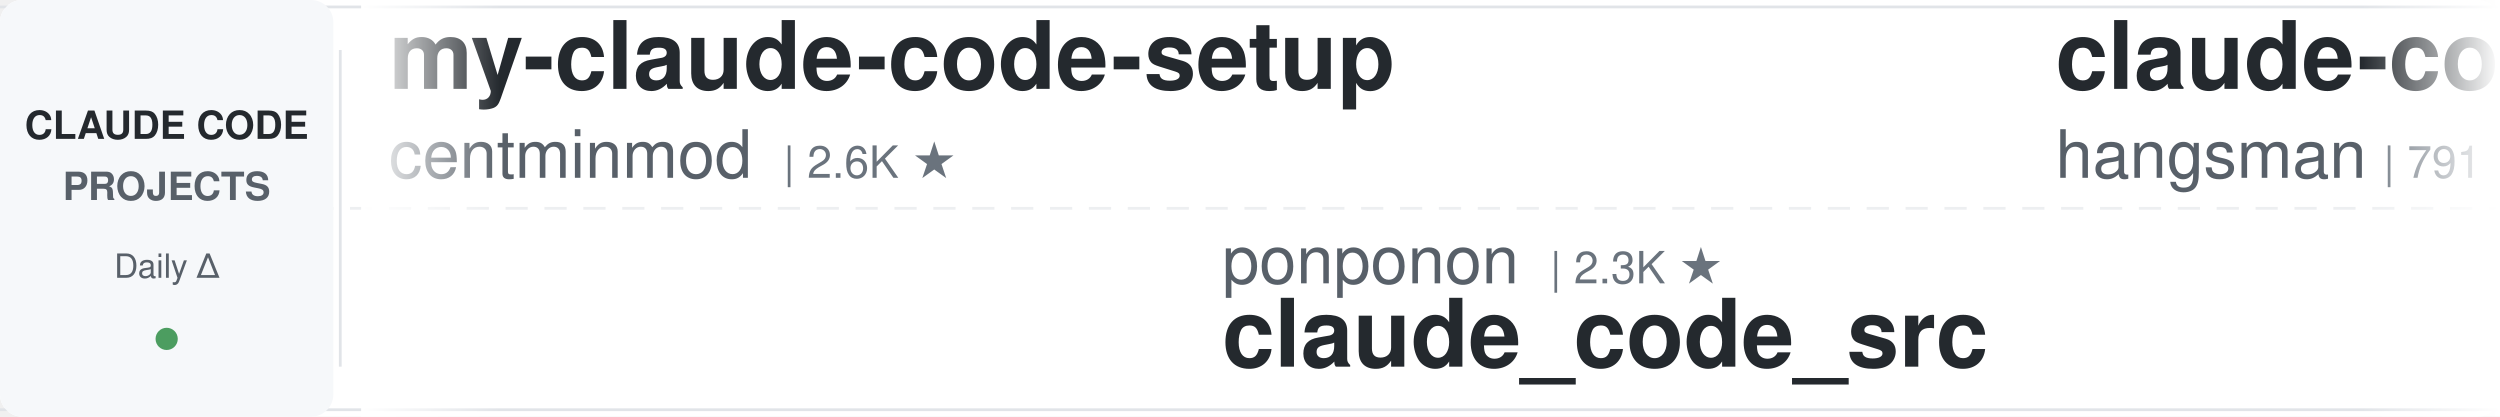
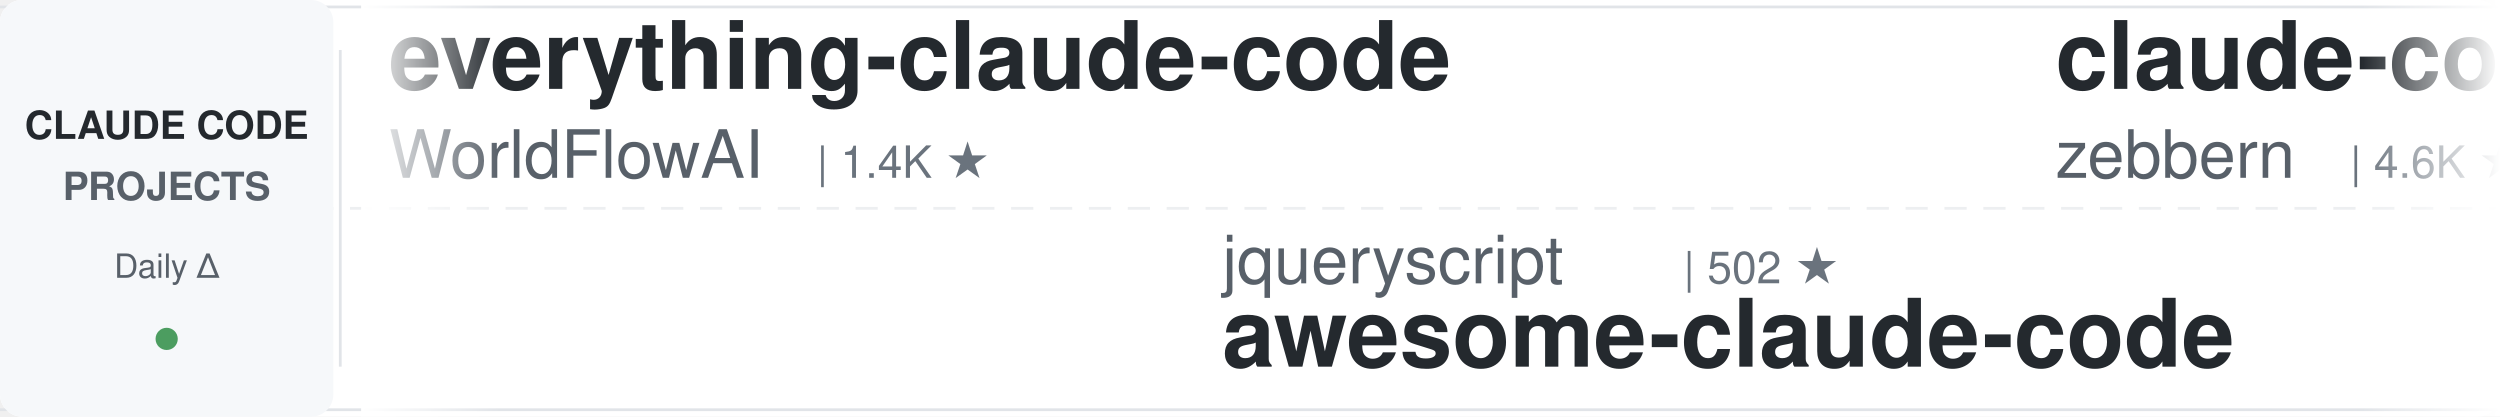
<svg xmlns="http://www.w3.org/2000/svg" width="900" height="150">
  <defs>
    <linearGradient id="leftFade" x1="0%" y1="0%" x2="100%" y2="0%">
      <stop offset="0%" style="stop-color:#ffffff;stop-opacity:1" />
      <stop offset="100%" style="stop-color:#ffffff;stop-opacity:0" />
    </linearGradient>
    <linearGradient id="rightFade" x1="0%" y1="0%" x2="100%" y2="0%">
      <stop offset="0%" style="stop-color:#ffffff;stop-opacity:0" />
      <stop offset="100%" style="stop-color:#ffffff;stop-opacity:1" />
    </linearGradient>
  </defs>
  <rect width="900" height="150" fill="#ffffff" rx="8" />
  <rect x="0" y="2" width="900" height="1" fill="#e1e4e8" />
  <rect x="0" y="147" width="900" height="1" fill="#e1e4e8" />
  <line x1="0" y1="75" x2="900" y2="75" stroke="#e1e4e8" stroke-width="1" stroke-dasharray="8 6" opacity="0.6" />
  <rect x="0" y="0" width="120" height="150" fill="#f6f8fa" rx="8" />
  <text x="60" y="50" font-family="-apple-system, BlinkMacSystemFont, 'Segoe UI', Helvetica, Arial, sans-serif" font-size="14" font-weight="600" fill="#24292e" text-anchor="middle">CLAUDE CODE</text>
  <text x="60" y="72" font-family="-apple-system, BlinkMacSystemFont, 'Segoe UI', Helvetica, Arial, sans-serif" font-size="14" font-weight="600" fill="#586069" text-anchor="middle">PROJECTS</text>
  <text x="60" y="100" font-family="-apple-system, BlinkMacSystemFont, 'Segoe UI', Helvetica, Arial, sans-serif" font-size="12" font-weight="500" fill="#586069" text-anchor="middle">Daily Δ</text>
  <circle cx="60" cy="122" r="4" fill="#22863a" opacity="0.8" />
  <rect x="122" y="18" width="1" height="114" fill="#e1e4e8" />
  <clipPath id="tickerClip">
    <rect x="130" y="0" width="770" height="150" />
  </clipPath>
  <g clip-path="url(#tickerClip)">
    <g id="tickerItems">
      <animateTransform attributeName="transform" attributeType="XML" type="translate" from="0 0" to="-3000 0" dur="54s" repeatCount="indefinite" />
      <g transform="translate(0, 0)">
-         <text x="140" y="32" font-family="-apple-system, BlinkMacSystemFont, 'Segoe UI', Helvetica, Arial, sans-serif" font-size="34" font-weight="600" fill="#24292e">my-claude-code-setup</text>
-         <text x="140" y="64" font-family="-apple-system, BlinkMacSystemFont, 'Segoe UI', Helvetica, Arial, sans-serif" font-size="24" font-weight="400" fill="#586069">centminmod</text>
-         <text x="282" y="64" font-family="-apple-system, BlinkMacSystemFont, 'Segoe UI', Helvetica, Arial, sans-serif" font-size="16" font-weight="500" fill="#6a737d">| 2.6K ★</text>
+         <text x="140" y="32" font-family="-apple-system, BlinkMacSystemFont, 'Segoe UI', Helvetica, Arial, sans-serif" font-size="34" font-weight="600" fill="#24292e">everything-claude-code</text>
+         <text x="140" y="64" font-family="-apple-system, BlinkMacSystemFont, 'Segoe UI', Helvetica, Arial, sans-serif" font-size="24" font-weight="400" fill="#586069">WorldFlowAI</text>
+         <text x="294" y="64" font-family="-apple-system, BlinkMacSystemFont, 'Segoe UI', Helvetica, Arial, sans-serif" font-size="16" font-weight="500" fill="#6a737d">| 1.4K ★</text>
      </g>
      <g transform="translate(300, 0)">
-         <text x="140" y="102" font-family="-apple-system, BlinkMacSystemFont, 'Segoe UI', Helvetica, Arial, sans-serif" font-size="24" font-weight="400" fill="#586069">ponponon</text>
-         <text x="258" y="102" font-family="-apple-system, BlinkMacSystemFont, 'Segoe UI', Helvetica, Arial, sans-serif" font-size="16" font-weight="500" fill="#6a737d">| 2.3K ★</text>
-         <text x="140" y="132" font-family="-apple-system, BlinkMacSystemFont, 'Segoe UI', Helvetica, Arial, sans-serif" font-size="34" font-weight="600" fill="#24292e">claude_code_src</text>
+         <text x="140" y="102" font-family="-apple-system, BlinkMacSystemFont, 'Segoe UI', Helvetica, Arial, sans-serif" font-size="24" font-weight="400" fill="#586069">jqueryscript</text>
+         <text x="306" y="102" font-family="-apple-system, BlinkMacSystemFont, 'Segoe UI', Helvetica, Arial, sans-serif" font-size="16" font-weight="500" fill="#6a737d">| 502 ★</text>
+         <text x="140" y="132" font-family="-apple-system, BlinkMacSystemFont, 'Segoe UI', Helvetica, Arial, sans-serif" font-size="34" font-weight="600" fill="#24292e">awesome-claude-code</text>
      </g>
      <g transform="translate(600, 0)">
-         <text x="140" y="32" font-family="-apple-system, BlinkMacSystemFont, 'Segoe UI', Helvetica, Arial, sans-serif" font-size="34" font-weight="600" fill="#24292e">claude-code-source</text>
-         <text x="140" y="64" font-family="-apple-system, BlinkMacSystemFont, 'Segoe UI', Helvetica, Arial, sans-serif" font-size="24" font-weight="400" fill="#586069">hangsman</text>
-         <text x="258" y="64" font-family="-apple-system, BlinkMacSystemFont, 'Segoe UI', Helvetica, Arial, sans-serif" font-size="16" font-weight="500" fill="#6a737d">| 791 ★</text>
+         <text x="140" y="32" font-family="-apple-system, BlinkMacSystemFont, 'Segoe UI', Helvetica, Arial, sans-serif" font-size="34" font-weight="600" fill="#24292e">claude-code-guide</text>
+         <text x="140" y="64" font-family="-apple-system, BlinkMacSystemFont, 'Segoe UI', Helvetica, Arial, sans-serif" font-size="24" font-weight="400" fill="#586069">zebbern</text>
+         <text x="246" y="64" font-family="-apple-system, BlinkMacSystemFont, 'Segoe UI', Helvetica, Arial, sans-serif" font-size="16" font-weight="500" fill="#6a737d">| 4.6K ★</text>
      </g>
      <g transform="translate(900, 0)">
-         <text x="140" y="102" font-family="-apple-system, BlinkMacSystemFont, 'Segoe UI', Helvetica, Arial, sans-serif" font-size="24" font-weight="400" fill="#586069">Windy3f3f3f3f</text>
-         <text x="318" y="102" font-family="-apple-system, BlinkMacSystemFont, 'Segoe UI', Helvetica, Arial, sans-serif" font-size="16" font-weight="500" fill="#6a737d">| 3.5K ★</text>
-         <text x="140" y="132" font-family="-apple-system, BlinkMacSystemFont, 'Segoe UI', Helvetica, Arial, sans-serif" font-size="34" font-weight="600" fill="#24292e">how-claude-code-works</text>
+         <text x="140" y="102" font-family="-apple-system, BlinkMacSystemFont, 'Segoe UI', Helvetica, Arial, sans-serif" font-size="24" font-weight="400" fill="#586069">edmund-io</text>
+         <text x="270" y="102" font-family="-apple-system, BlinkMacSystemFont, 'Segoe UI', Helvetica, Arial, sans-serif" font-size="16" font-weight="500" fill="#6a737d">| 1.5K ★</text>
+         <text x="140" y="132" font-family="-apple-system, BlinkMacSystemFont, 'Segoe UI', Helvetica, Arial, sans-serif" font-size="34" font-weight="600" fill="#24292e">edmunds-claude-code</text>
      </g>
      <g transform="translate(1200, 0)">
-         <text x="140" y="32" font-family="-apple-system, BlinkMacSystemFont, 'Segoe UI', Helvetica, Arial, sans-serif" font-size="34" font-weight="600" fill="#24292e">ralph-claude-code</text>
-         <text x="140" y="64" font-family="-apple-system, BlinkMacSystemFont, 'Segoe UI', Helvetica, Arial, sans-serif" font-size="24" font-weight="400" fill="#586069">frankbria</text>
-         <text x="270" y="64" font-family="-apple-system, BlinkMacSystemFont, 'Segoe UI', Helvetica, Arial, sans-serif" font-size="16" font-weight="500" fill="#6a737d">| 9.6K ★</text>
+         <text x="140" y="32" font-family="-apple-system, BlinkMacSystemFont, 'Segoe UI', Helvetica, Arial, sans-serif" font-size="34" font-weight="600" fill="#24292e">claude-code-base-action</text>
+         <text x="140" y="64" font-family="-apple-system, BlinkMacSystemFont, 'Segoe UI', Helvetica, Arial, sans-serif" font-size="24" font-weight="400" fill="#586069">anthropics</text>
+         <text x="282" y="64" font-family="-apple-system, BlinkMacSystemFont, 'Segoe UI', Helvetica, Arial, sans-serif" font-size="16" font-weight="500" fill="#6a737d">| 949 ★</text>
      </g>
      <g transform="translate(1500, 0)">
-         <text x="140" y="102" font-family="-apple-system, BlinkMacSystemFont, 'Segoe UI', Helvetica, Arial, sans-serif" font-size="24" font-weight="400" fill="#586069">davila7</text>
-         <text x="246" y="102" font-family="-apple-system, BlinkMacSystemFont, 'Segoe UI', Helvetica, Arial, sans-serif" font-size="16" font-weight="500" fill="#6a737d">| 30.3K ★</text>
-         <text x="140" y="132" font-family="-apple-system, BlinkMacSystemFont, 'Segoe UI', Helvetica, Arial, sans-serif" font-size="34" font-weight="600" fill="#24292e">claude-code-templates</text>
+         <text x="140" y="102" font-family="-apple-system, BlinkMacSystemFont, 'Segoe UI', Helvetica, Arial, sans-serif" font-size="24" font-weight="400" fill="#586069">VoltAgent</text>
+         <text x="270" y="102" font-family="-apple-system, BlinkMacSystemFont, 'Segoe UI', Helvetica, Arial, sans-serif" font-size="16" font-weight="500" fill="#6a737d">| 24.5K ★</text>
+         <text x="140" y="132" font-family="-apple-system, BlinkMacSystemFont, 'Segoe UI', Helvetica, Arial, sans-serif" font-size="34" font-weight="600" fill="#24292e">awesome-claude-code-suba...</text>
      </g>
      <g transform="translate(1800, 0)">
-         <text x="140" y="32" font-family="-apple-system, BlinkMacSystemFont, 'Segoe UI', Helvetica, Arial, sans-serif" font-size="34" font-weight="600" fill="#24292e">free-claude-code</text>
-         <text x="140" y="64" font-family="-apple-system, BlinkMacSystemFont, 'Segoe UI', Helvetica, Arial, sans-serif" font-size="24" font-weight="400" fill="#586069">Alishahryar1</text>
-         <text x="306" y="64" font-family="-apple-system, BlinkMacSystemFont, 'Segoe UI', Helvetica, Arial, sans-serif" font-size="16" font-weight="500" fill="#6a737d">| 46.2K ★</text>
+         <text x="140" y="32" font-family="-apple-system, BlinkMacSystemFont, 'Segoe UI', Helvetica, Arial, sans-serif" font-size="34" font-weight="600" fill="#24292e">how-claude-code-works</text>
+         <text x="140" y="64" font-family="-apple-system, BlinkMacSystemFont, 'Segoe UI', Helvetica, Arial, sans-serif" font-size="24" font-weight="400" fill="#586069">Windy3f3f3f3f</text>
+         <text x="318" y="64" font-family="-apple-system, BlinkMacSystemFont, 'Segoe UI', Helvetica, Arial, sans-serif" font-size="16" font-weight="500" fill="#6a737d">| 3.5K ★</text>
      </g>
      <g transform="translate(2100, 0)">
-         <text x="140" y="102" font-family="-apple-system, BlinkMacSystemFont, 'Segoe UI', Helvetica, Arial, sans-serif" font-size="24" font-weight="400" fill="#586069">luyao618</text>
-         <text x="258" y="102" font-family="-apple-system, BlinkMacSystemFont, 'Segoe UI', Helvetica, Arial, sans-serif" font-size="16" font-weight="500" fill="#6a737d">| 1.7K ★</text>
-         <text x="140" y="132" font-family="-apple-system, BlinkMacSystemFont, 'Segoe UI', Helvetica, Arial, sans-serif" font-size="34" font-weight="600" fill="#24292e">Claude-Code-Source-Study</text>
+         <text x="140" y="102" font-family="-apple-system, BlinkMacSystemFont, 'Segoe UI', Helvetica, Arial, sans-serif" font-size="24" font-weight="400" fill="#586069">Piebald-AI</text>
+         <text x="282" y="102" font-family="-apple-system, BlinkMacSystemFont, 'Segoe UI', Helvetica, Arial, sans-serif" font-size="16" font-weight="500" fill="#6a737d">| 12.4K ★</text>
+         <text x="140" y="132" font-family="-apple-system, BlinkMacSystemFont, 'Segoe UI', Helvetica, Arial, sans-serif" font-size="34" font-weight="600" fill="#24292e">claude-code-system-promp...</text>
      </g>
      <g transform="translate(2400, 0)">
-         <text x="140" y="32" font-family="-apple-system, BlinkMacSystemFont, 'Segoe UI', Helvetica, Arial, sans-serif" font-size="34" font-weight="600" fill="#24292e">claude-code-prompts</text>
-         <text x="140" y="64" font-family="-apple-system, BlinkMacSystemFont, 'Segoe UI', Helvetica, Arial, sans-serif" font-size="24" font-weight="400" fill="#586069">repowise-dev</text>
-         <text x="306" y="64" font-family="-apple-system, BlinkMacSystemFont, 'Segoe UI', Helvetica, Arial, sans-serif" font-size="16" font-weight="500" fill="#6a737d">| 1.2K ★</text>
+         <text x="140" y="32" font-family="-apple-system, BlinkMacSystemFont, 'Segoe UI', Helvetica, Arial, sans-serif" font-size="34" font-weight="600" fill="#24292e">claude-code-cli</text>
+         <text x="140" y="64" font-family="-apple-system, BlinkMacSystemFont, 'Segoe UI', Helvetica, Arial, sans-serif" font-size="24" font-weight="400" fill="#586069">huangserva</text>
+         <text x="282" y="64" font-family="-apple-system, BlinkMacSystemFont, 'Segoe UI', Helvetica, Arial, sans-serif" font-size="16" font-weight="500" fill="#6a737d">| 621 ★</text>
      </g>
      <g transform="translate(2700, 0)">
-         <text x="140" y="102" font-family="-apple-system, BlinkMacSystemFont, 'Segoe UI', Helvetica, Arial, sans-serif" font-size="24" font-weight="400" fill="#586069">andrew-kramer-inno</text>
-         <text x="378" y="102" font-family="-apple-system, BlinkMacSystemFont, 'Segoe UI', Helvetica, Arial, sans-serif" font-size="16" font-weight="500" fill="#6a737d">| 594 ★</text>
-         <text x="140" y="132" font-family="-apple-system, BlinkMacSystemFont, 'Segoe UI', Helvetica, Arial, sans-serif" font-size="34" font-weight="600" fill="#24292e">claude-code-source-build</text>
+         <text x="140" y="102" font-family="-apple-system, BlinkMacSystemFont, 'Segoe UI', Helvetica, Arial, sans-serif" font-size="24" font-weight="400" fill="#586069">anthropics</text>
+         <text x="282" y="102" font-family="-apple-system, BlinkMacSystemFont, 'Segoe UI', Helvetica, Arial, sans-serif" font-size="16" font-weight="500" fill="#6a737d">| 8.7K ★</text>
+         <text x="140" y="132" font-family="-apple-system, BlinkMacSystemFont, 'Segoe UI', Helvetica, Arial, sans-serif" font-size="34" font-weight="600" fill="#24292e">claude-code-action</text>
      </g>
      <g transform="translate(3000, 0)">
-         <text x="140" y="32" font-family="-apple-system, BlinkMacSystemFont, 'Segoe UI', Helvetica, Arial, sans-serif" font-size="34" font-weight="600" fill="#24292e">my-claude-code-setup</text>
-         <text x="140" y="64" font-family="-apple-system, BlinkMacSystemFont, 'Segoe UI', Helvetica, Arial, sans-serif" font-size="24" font-weight="400" fill="#586069">centminmod</text>
-         <text x="282" y="64" font-family="-apple-system, BlinkMacSystemFont, 'Segoe UI', Helvetica, Arial, sans-serif" font-size="16" font-weight="500" fill="#6a737d">| 2.6K ★</text>
+         <text x="140" y="32" font-family="-apple-system, BlinkMacSystemFont, 'Segoe UI', Helvetica, Arial, sans-serif" font-size="34" font-weight="600" fill="#24292e">everything-claude-code</text>
+         <text x="140" y="64" font-family="-apple-system, BlinkMacSystemFont, 'Segoe UI', Helvetica, Arial, sans-serif" font-size="24" font-weight="400" fill="#586069">WorldFlowAI</text>
+         <text x="294" y="64" font-family="-apple-system, BlinkMacSystemFont, 'Segoe UI', Helvetica, Arial, sans-serif" font-size="16" font-weight="500" fill="#6a737d">| 1.4K ★</text>
      </g>
      <g transform="translate(3300, 0)">
-         <text x="140" y="102" font-family="-apple-system, BlinkMacSystemFont, 'Segoe UI', Helvetica, Arial, sans-serif" font-size="24" font-weight="400" fill="#586069">ponponon</text>
-         <text x="258" y="102" font-family="-apple-system, BlinkMacSystemFont, 'Segoe UI', Helvetica, Arial, sans-serif" font-size="16" font-weight="500" fill="#6a737d">| 2.3K ★</text>
-         <text x="140" y="132" font-family="-apple-system, BlinkMacSystemFont, 'Segoe UI', Helvetica, Arial, sans-serif" font-size="34" font-weight="600" fill="#24292e">claude_code_src</text>
+         <text x="140" y="102" font-family="-apple-system, BlinkMacSystemFont, 'Segoe UI', Helvetica, Arial, sans-serif" font-size="24" font-weight="400" fill="#586069">jqueryscript</text>
+         <text x="306" y="102" font-family="-apple-system, BlinkMacSystemFont, 'Segoe UI', Helvetica, Arial, sans-serif" font-size="16" font-weight="500" fill="#6a737d">| 502 ★</text>
+         <text x="140" y="132" font-family="-apple-system, BlinkMacSystemFont, 'Segoe UI', Helvetica, Arial, sans-serif" font-size="34" font-weight="600" fill="#24292e">awesome-claude-code</text>
      </g>
      <g transform="translate(3600, 0)">
-         <text x="140" y="32" font-family="-apple-system, BlinkMacSystemFont, 'Segoe UI', Helvetica, Arial, sans-serif" font-size="34" font-weight="600" fill="#24292e">claude-code-source</text>
-         <text x="140" y="64" font-family="-apple-system, BlinkMacSystemFont, 'Segoe UI', Helvetica, Arial, sans-serif" font-size="24" font-weight="400" fill="#586069">hangsman</text>
-         <text x="258" y="64" font-family="-apple-system, BlinkMacSystemFont, 'Segoe UI', Helvetica, Arial, sans-serif" font-size="16" font-weight="500" fill="#6a737d">| 791 ★</text>
+         <text x="140" y="32" font-family="-apple-system, BlinkMacSystemFont, 'Segoe UI', Helvetica, Arial, sans-serif" font-size="34" font-weight="600" fill="#24292e">claude-code-guide</text>
+         <text x="140" y="64" font-family="-apple-system, BlinkMacSystemFont, 'Segoe UI', Helvetica, Arial, sans-serif" font-size="24" font-weight="400" fill="#586069">zebbern</text>
+         <text x="246" y="64" font-family="-apple-system, BlinkMacSystemFont, 'Segoe UI', Helvetica, Arial, sans-serif" font-size="16" font-weight="500" fill="#6a737d">| 4.6K ★</text>
      </g>
      <g transform="translate(3900, 0)">
-         <text x="140" y="102" font-family="-apple-system, BlinkMacSystemFont, 'Segoe UI', Helvetica, Arial, sans-serif" font-size="24" font-weight="400" fill="#586069">Windy3f3f3f3f</text>
-         <text x="318" y="102" font-family="-apple-system, BlinkMacSystemFont, 'Segoe UI', Helvetica, Arial, sans-serif" font-size="16" font-weight="500" fill="#6a737d">| 3.5K ★</text>
-         <text x="140" y="132" font-family="-apple-system, BlinkMacSystemFont, 'Segoe UI', Helvetica, Arial, sans-serif" font-size="34" font-weight="600" fill="#24292e">how-claude-code-works</text>
+         <text x="140" y="102" font-family="-apple-system, BlinkMacSystemFont, 'Segoe UI', Helvetica, Arial, sans-serif" font-size="24" font-weight="400" fill="#586069">edmund-io</text>
+         <text x="270" y="102" font-family="-apple-system, BlinkMacSystemFont, 'Segoe UI', Helvetica, Arial, sans-serif" font-size="16" font-weight="500" fill="#6a737d">| 1.5K ★</text>
+         <text x="140" y="132" font-family="-apple-system, BlinkMacSystemFont, 'Segoe UI', Helvetica, Arial, sans-serif" font-size="34" font-weight="600" fill="#24292e">edmunds-claude-code</text>
      </g>
    </g>
  </g>
  <rect x="130" y="0" width="50" height="150" fill="url(#leftFade)" />
  <rect x="850" y="0" width="50" height="150" fill="url(#rightFade)" />
</svg>
